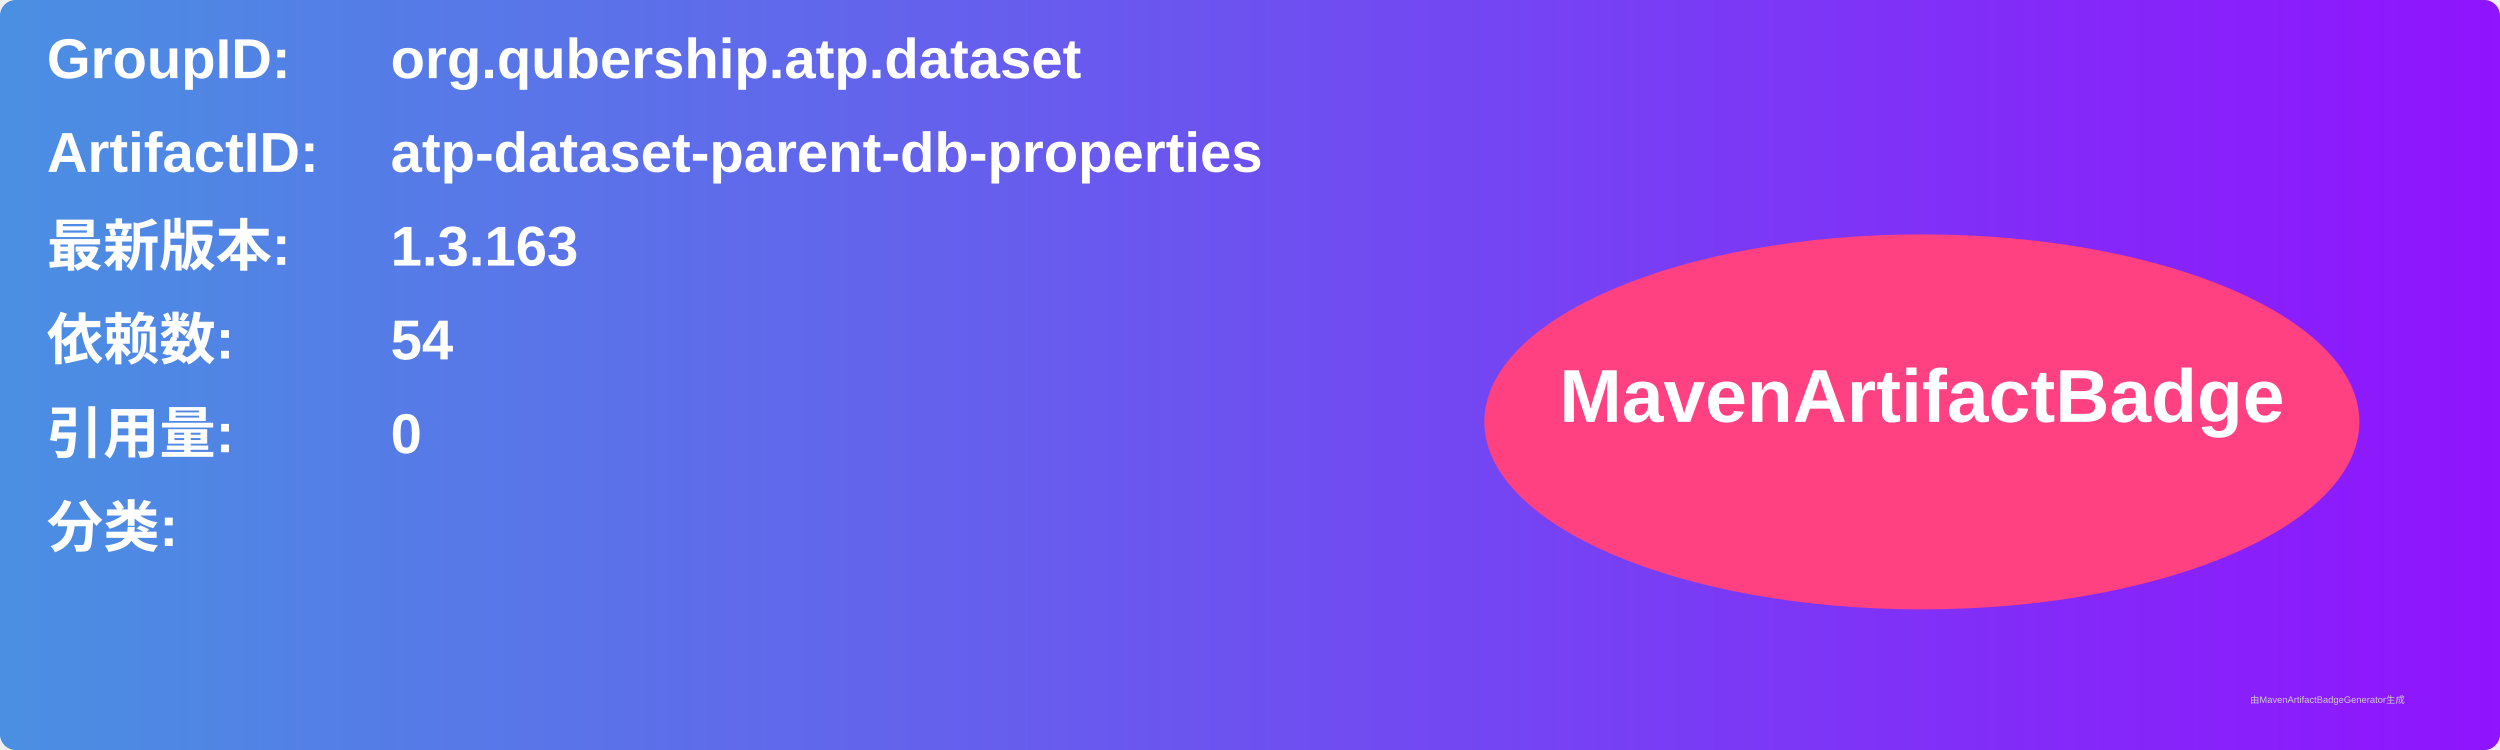
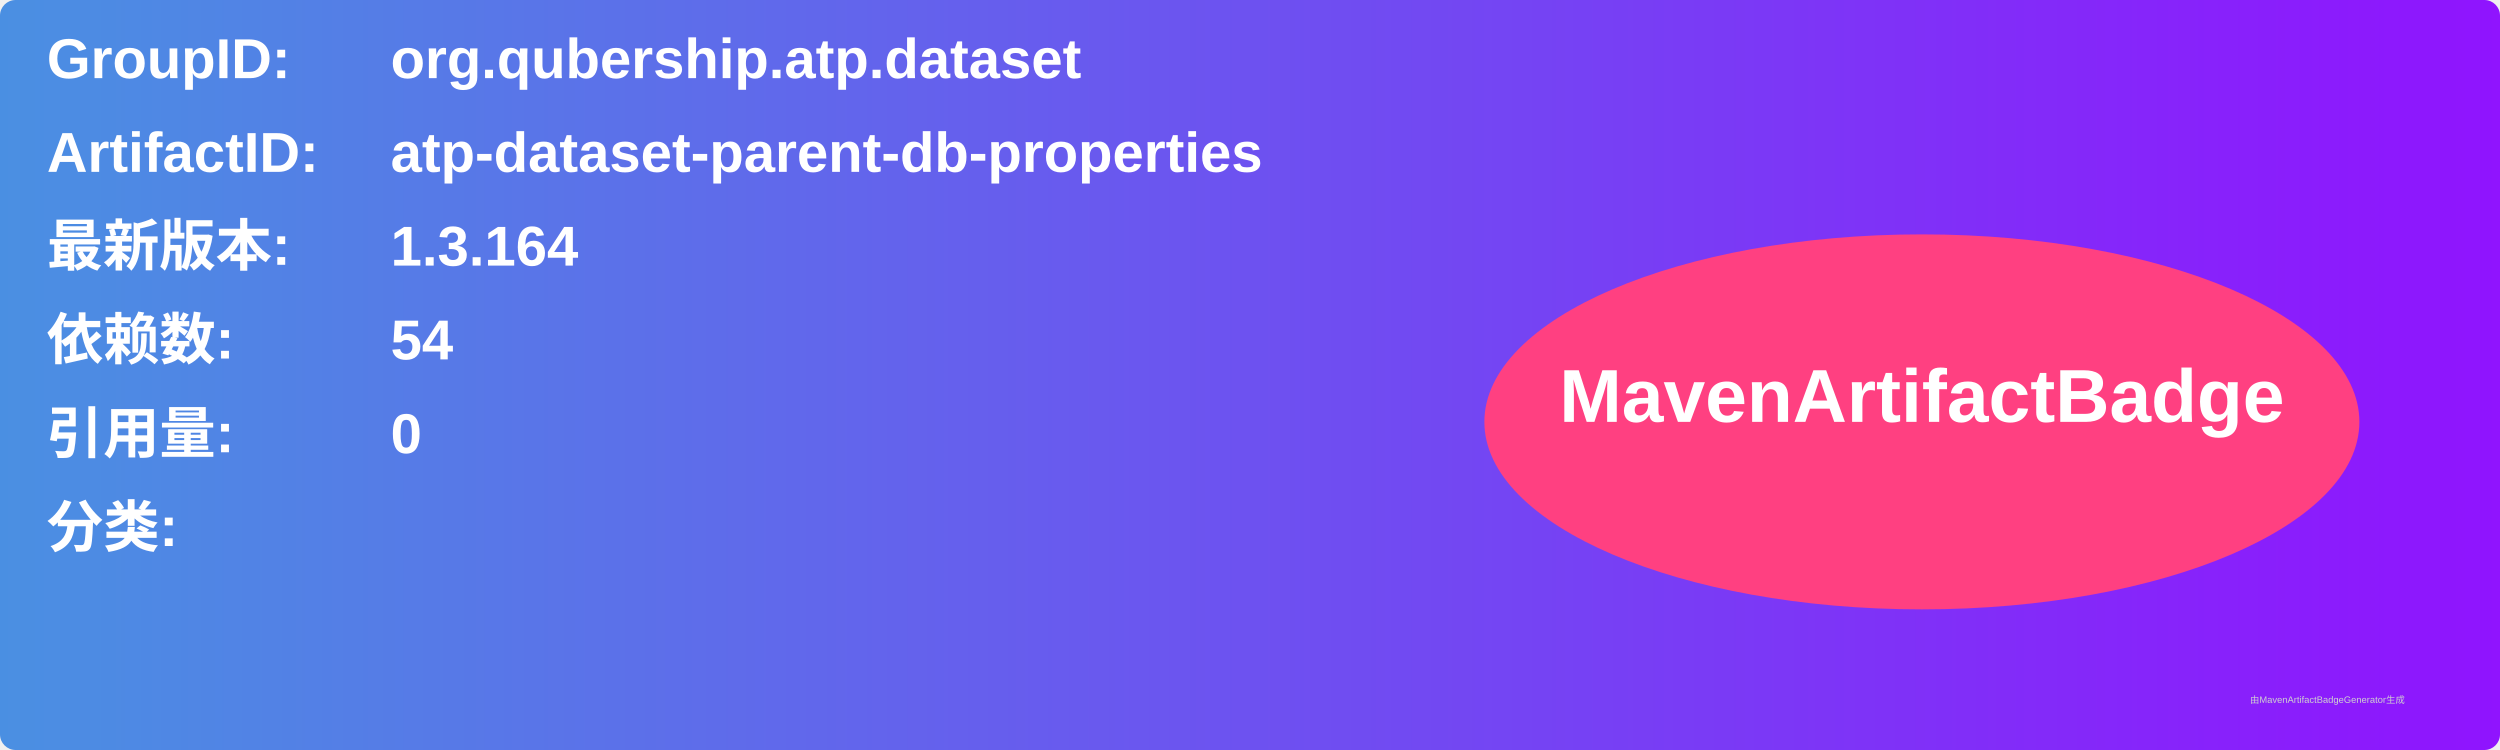
<svg xmlns="http://www.w3.org/2000/svg" width="800" height="240" viewBox="0 0 800 240">
  <linearGradient id="grad" x1="0%" y1="0%" x2="100%" y2="0%">
    <stop offset="0%" stop-color="#4a90e2" />
    <stop offset="100%" stop-color="#9013fe" />
  </linearGradient>
  <rect width="100%" height="100%" rx="5" ry="5" fill="url(#grad)" />
  <g transform="translate(15, 15)">
    <text x="0" y="10" font-family="Arial" font-size="18" fill="white" font-weight="bold" width="260">GroupID:</text>
    <text x="110" y="10" font-family="Arial" font-size="18" fill="white" font-weight="bold" width="460">org.qubership.atp.dataset</text>
    <text x="0" y="40" font-family="Arial" font-size="18" fill="white" font-weight="bold" width="260">ArtifactID:</text>
    <text x="110" y="40" font-family="Arial" font-size="18" fill="white" font-weight="bold" width="460">atp-dataset-parent-db-properties</text>
    <text x="0" y="70" font-family="Arial" font-size="18" fill="white" font-weight="bold">最新版本:</text>
    <text x="110" y="70" font-family="Arial" font-size="18" fill="white" font-weight="bold">
-       <tspan font-weight="bold">1.3.163</tspan>
+       <tspan font-weight="bold">1.3.164</tspan>
    </text>
    <text x="0" y="100" font-family="Arial" font-size="18" fill="white" font-weight="bold">依赖数: </text>
    <text x="110" y="100" font-family="Arial" font-size="18" fill="white">
      <tspan font-weight="bold">54</tspan>
    </text>
    <text x="0" y="130" font-family="Arial" font-size="18" fill="white" font-weight="bold">引用量: </text>
    <text x="110" y="130" font-family="Arial" font-size="18" fill="white">
      <tspan font-weight="bold">0</tspan>
    </text>
    <text x="0" y="160" font-family="Arial" font-size="18" fill="white" font-weight="bold">分类:</text>
    <text x="10" y="190" font-family="Arial" font-size="10" fill="white">
      <tspan font-weight="bold" />
    </text>
    <ellipse cx="600" cy="120" rx="140" ry="60" fill="#ff4081" />
    <text x="600" y="120" text-anchor="middle" font-family="Arial" font-size="24" fill="white" font-weight="bold">MavenArtifactBadge</text>
  </g>
  <text x="720" y="225" font-family="Arial" font-size="3" fill="#d0d0d0">由MavenArtifactBadgeGenerator生成</text>
</svg>
